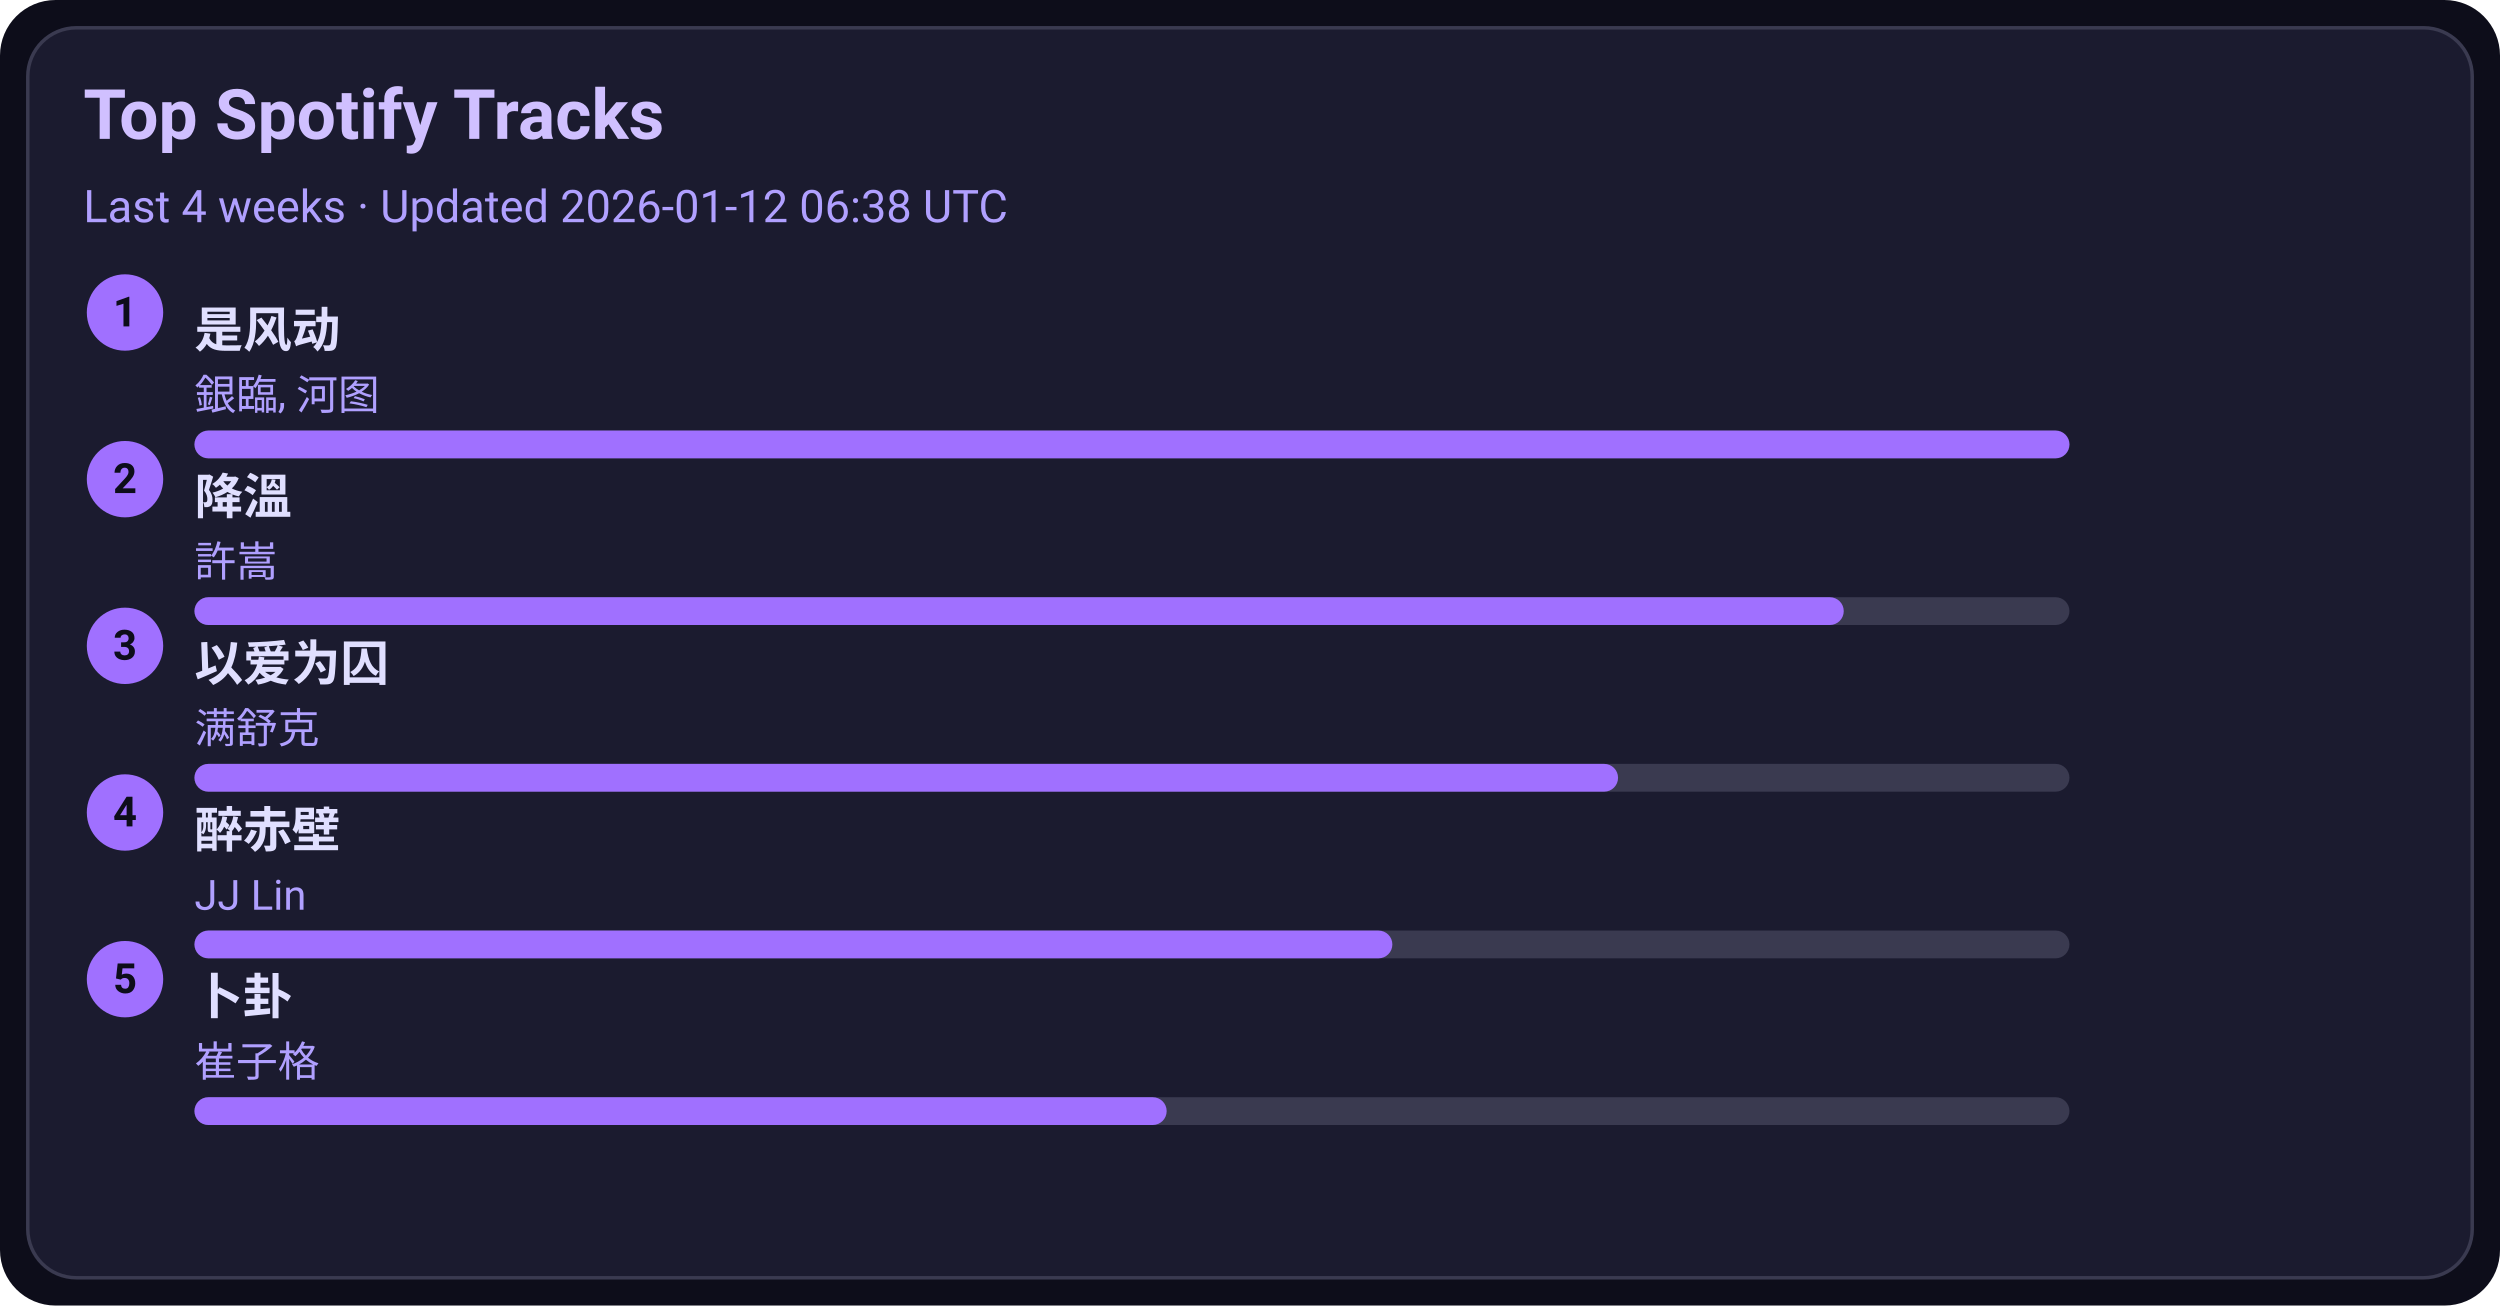
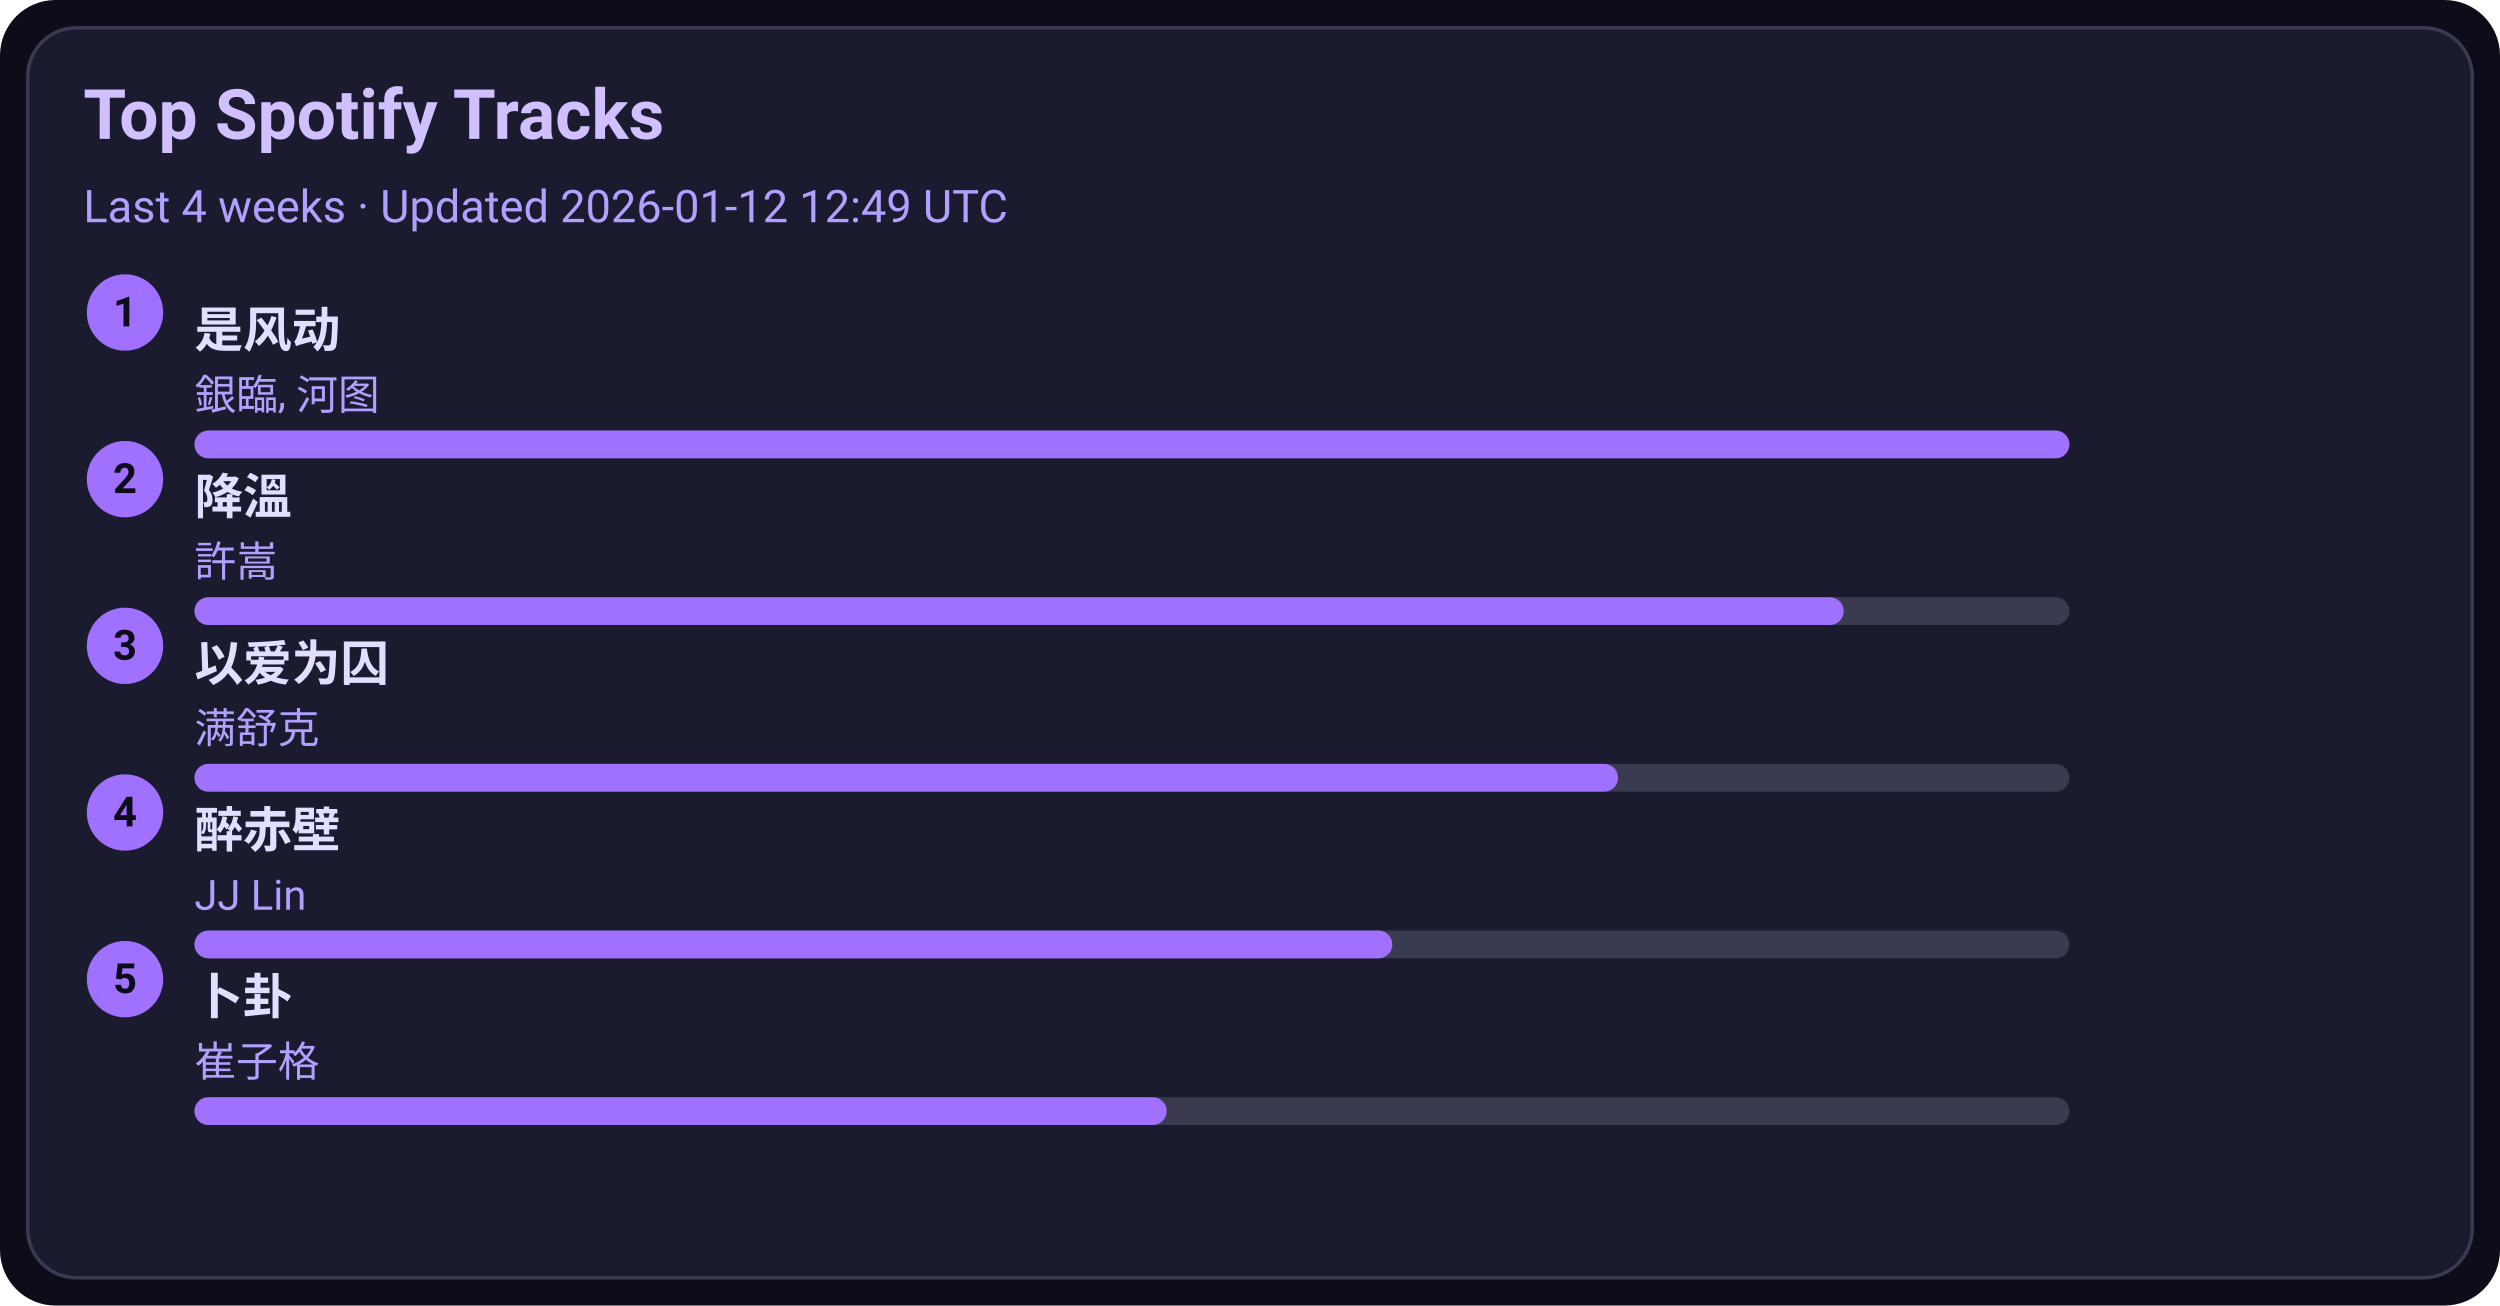
<svg xmlns="http://www.w3.org/2000/svg" width="720" height="376" viewBox="0 0 720 376">
  <style>text{font-family:-apple-system,BlinkMacSystemFont,Segoe UI,Roboto,Ubuntu,Helvetica Neue,Arial,Noto Sans,sans-serif}</style>
  <rect width="720" height="376" rx="16" fill="#0d0d1a" />
  <rect x="8" y="8" width="704" height="360" rx="14" fill="#1b1b2f" stroke="#3a3a50" />
  <text x="24" y="40" font-size="20" fill="#d0c0ff" font-weight="600">Top Spotify Tracks</text>
-   <text x="24" y="64" font-size="13" fill="#b0a0ff">Last 4 weeks · Updated 2026-01-12 06:38 UTC</text>
+   <text x="24" y="64" font-size="13" fill="#b0a0ff">Last 4 weeks · Updated 2026-01-12 12:49 UTC</text>
  <circle cx="36" cy="90" r="11" fill="#a070ff" />
  <text x="36" y="94" text-anchor="middle" font-size="12" fill="#0d0d1a" font-weight="700">1</text>
  <a href="https://open.spotify.com/track/3lePQ8c4jq7bTePsXEmslh" target="_blank" rel="noopener noreferrer">
    <text x="56" y="100" font-size="14" fill="#e0dfff" font-weight="600">是风动</text>
  </a>
  <text x="56" y="118" font-size="12" fill="#b0a0ff">銀臨, 河图</text>
  <rect x="56" y="124" width="540" height="8" rx="4" fill="#3a3a50" />
  <rect x="56" y="124" width="540" height="8" rx="4" fill="#a070ff" />
  <circle cx="36" cy="138" r="11" fill="#a070ff" />
  <text x="36" y="142" text-anchor="middle" font-size="12" fill="#0d0d1a" font-weight="700">2</text>
  <a href="https://open.spotify.com/track/2q9uhrOfyOnBa3oWR1PfYT" target="_blank" rel="noopener noreferrer">
    <text x="56" y="148" font-size="14" fill="#e0dfff" font-weight="600">降溫</text>
  </a>
  <text x="56" y="166" font-size="12" fill="#b0a0ff">許嵩</text>
  <rect x="56" y="172" width="540" height="8" rx="4" fill="#3a3a50" />
  <rect x="56" y="172" width="475" height="8" rx="4" fill="#a070ff" />
  <circle cx="36" cy="186" r="11" fill="#a070ff" />
  <text x="36" y="190" text-anchor="middle" font-size="12" fill="#0d0d1a" font-weight="700">3</text>
  <a href="https://open.spotify.com/track/0RW2LEfGQK5BaIho6sSLqf" target="_blank" rel="noopener noreferrer">
    <text x="56" y="196" font-size="14" fill="#e0dfff" font-weight="600">以爱为囚</text>
  </a>
  <text x="56" y="214" font-size="12" fill="#b0a0ff">满舒克</text>
  <rect x="56" y="220" width="540" height="8" rx="4" fill="#3a3a50" />
  <rect x="56" y="220" width="410" height="8" rx="4" fill="#a070ff" />
  <circle cx="36" cy="234" r="11" fill="#a070ff" />
  <text x="36" y="238" text-anchor="middle" font-size="12" fill="#0d0d1a" font-weight="700">4</text>
  <a href="https://open.spotify.com/track/69lAYqbyHL1A0gctdLd9WV" target="_blank" rel="noopener noreferrer">
    <text x="56" y="244" font-size="14" fill="#e0dfff" font-weight="600">醉赤壁</text>
  </a>
  <text x="56" y="262" font-size="12" fill="#b0a0ff">JJ Lin</text>
  <rect x="56" y="268" width="540" height="8" rx="4" fill="#3a3a50" />
  <rect x="56" y="268" width="345" height="8" rx="4" fill="#a070ff" />
  <circle cx="36" cy="282" r="11" fill="#a070ff" />
  <text x="36" y="286" text-anchor="middle" font-size="12" fill="#0d0d1a" font-weight="700">5</text>
  <a href="https://open.spotify.com/track/4ToeYifpQaikbYa7krOD6s" target="_blank" rel="noopener noreferrer">
    <text x="56" y="292" font-size="14" fill="#e0dfff" font-weight="600">卜卦</text>
  </a>
  <text x="56" y="310" font-size="12" fill="#b0a0ff">崔子格</text>
  <rect x="56" y="316" width="540" height="8" rx="4" fill="#3a3a50" />
  <rect x="56" y="316" width="280" height="8" rx="4" fill="#a070ff" />
</svg>
